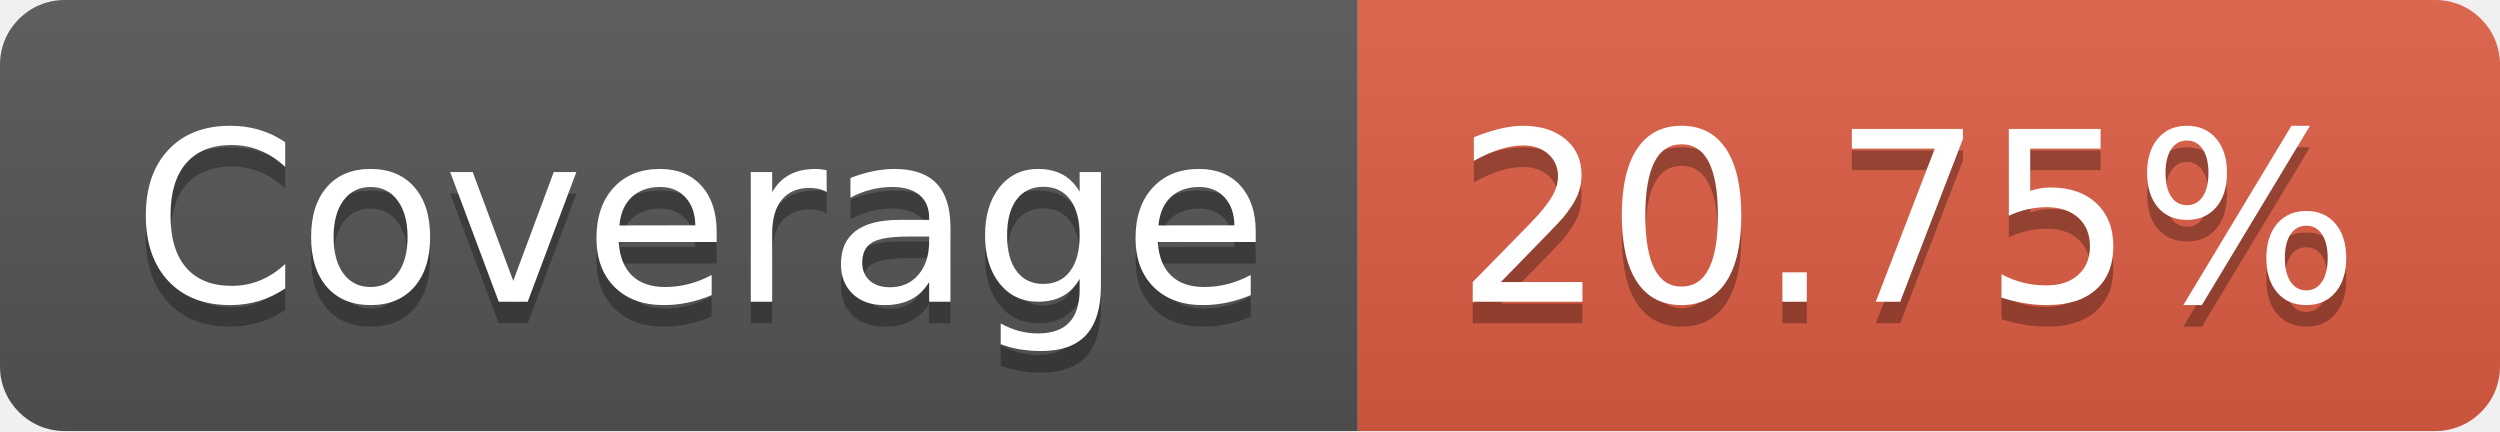
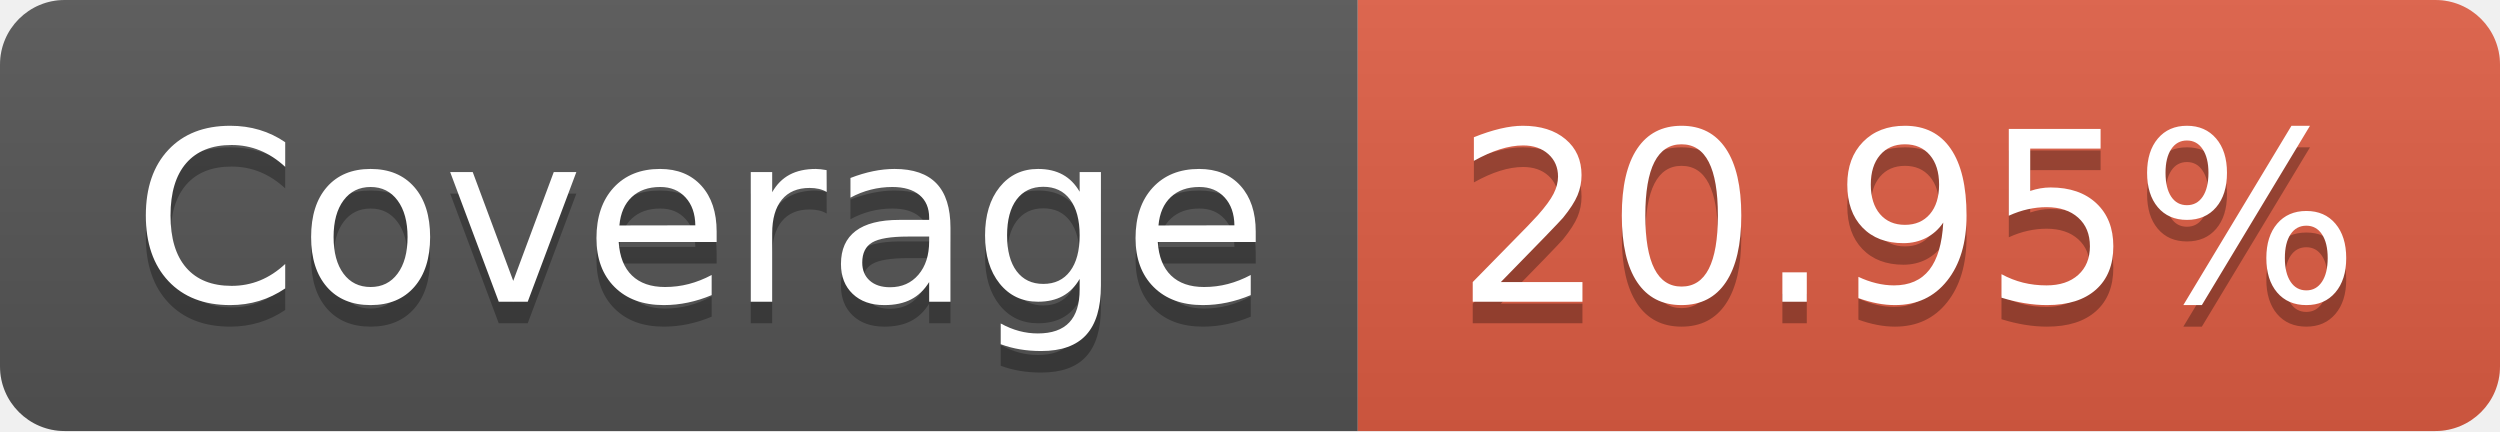
- <svg xmlns="http://www.w3.org/2000/svg" width="116" height="20" role="img" aria-label="Coverage: 20.75%">
+ <svg xmlns="http://www.w3.org/2000/svg" width="116" height="20" role="img" aria-label="Coverage: 20.95%">
  <linearGradient id="s" x2="0" y2="100%">
    <stop offset="0" stop-color="#bbb" stop-opacity=".1" />
    <stop offset="1" stop-opacity=".1" />
  </linearGradient>
  <clipPath id="r">
    <rect width="116" height="20" rx="3" fill="#fff" />
  </clipPath>
  <g clip-path="url(#r)">
    <rect width="63" height="20" fill="#555" />
    <rect x="63" width="53" height="20" fill="#e05d44" />
    <rect width="116" height="20" fill="url(#s)" />
  </g>
  <g fill="#fff" text-anchor="middle" font-family="Verdana,Geneva,DejaVu Sans,sans-serif" text-rendering="geometricPrecision" font-size="110">
    <text aria-hidden="true" x="325" y="150" fill="#010101" fill-opacity=".3" transform="scale(.1)" textLength="530">Coverage</text>
    <text x="325" y="140" transform="scale(.1)" fill="#fff" textLength="530">Coverage</text>
-     <text aria-hidden="true" x="885" y="150" fill="#010101" fill-opacity=".3" transform="scale(.1)" textLength="430">20.75%</text>
-     <text x="885" y="140" transform="scale(.1)" fill="#fff" textLength="430">20.75%</text>
+     <text aria-hidden="true" x="885" y="150" fill="#010101" fill-opacity=".3" transform="scale(.1)" textLength="430">20.95%</text>
+     <text x="885" y="140" transform="scale(.1)" fill="#fff" textLength="430">20.95%</text>
  </g>
</svg>
